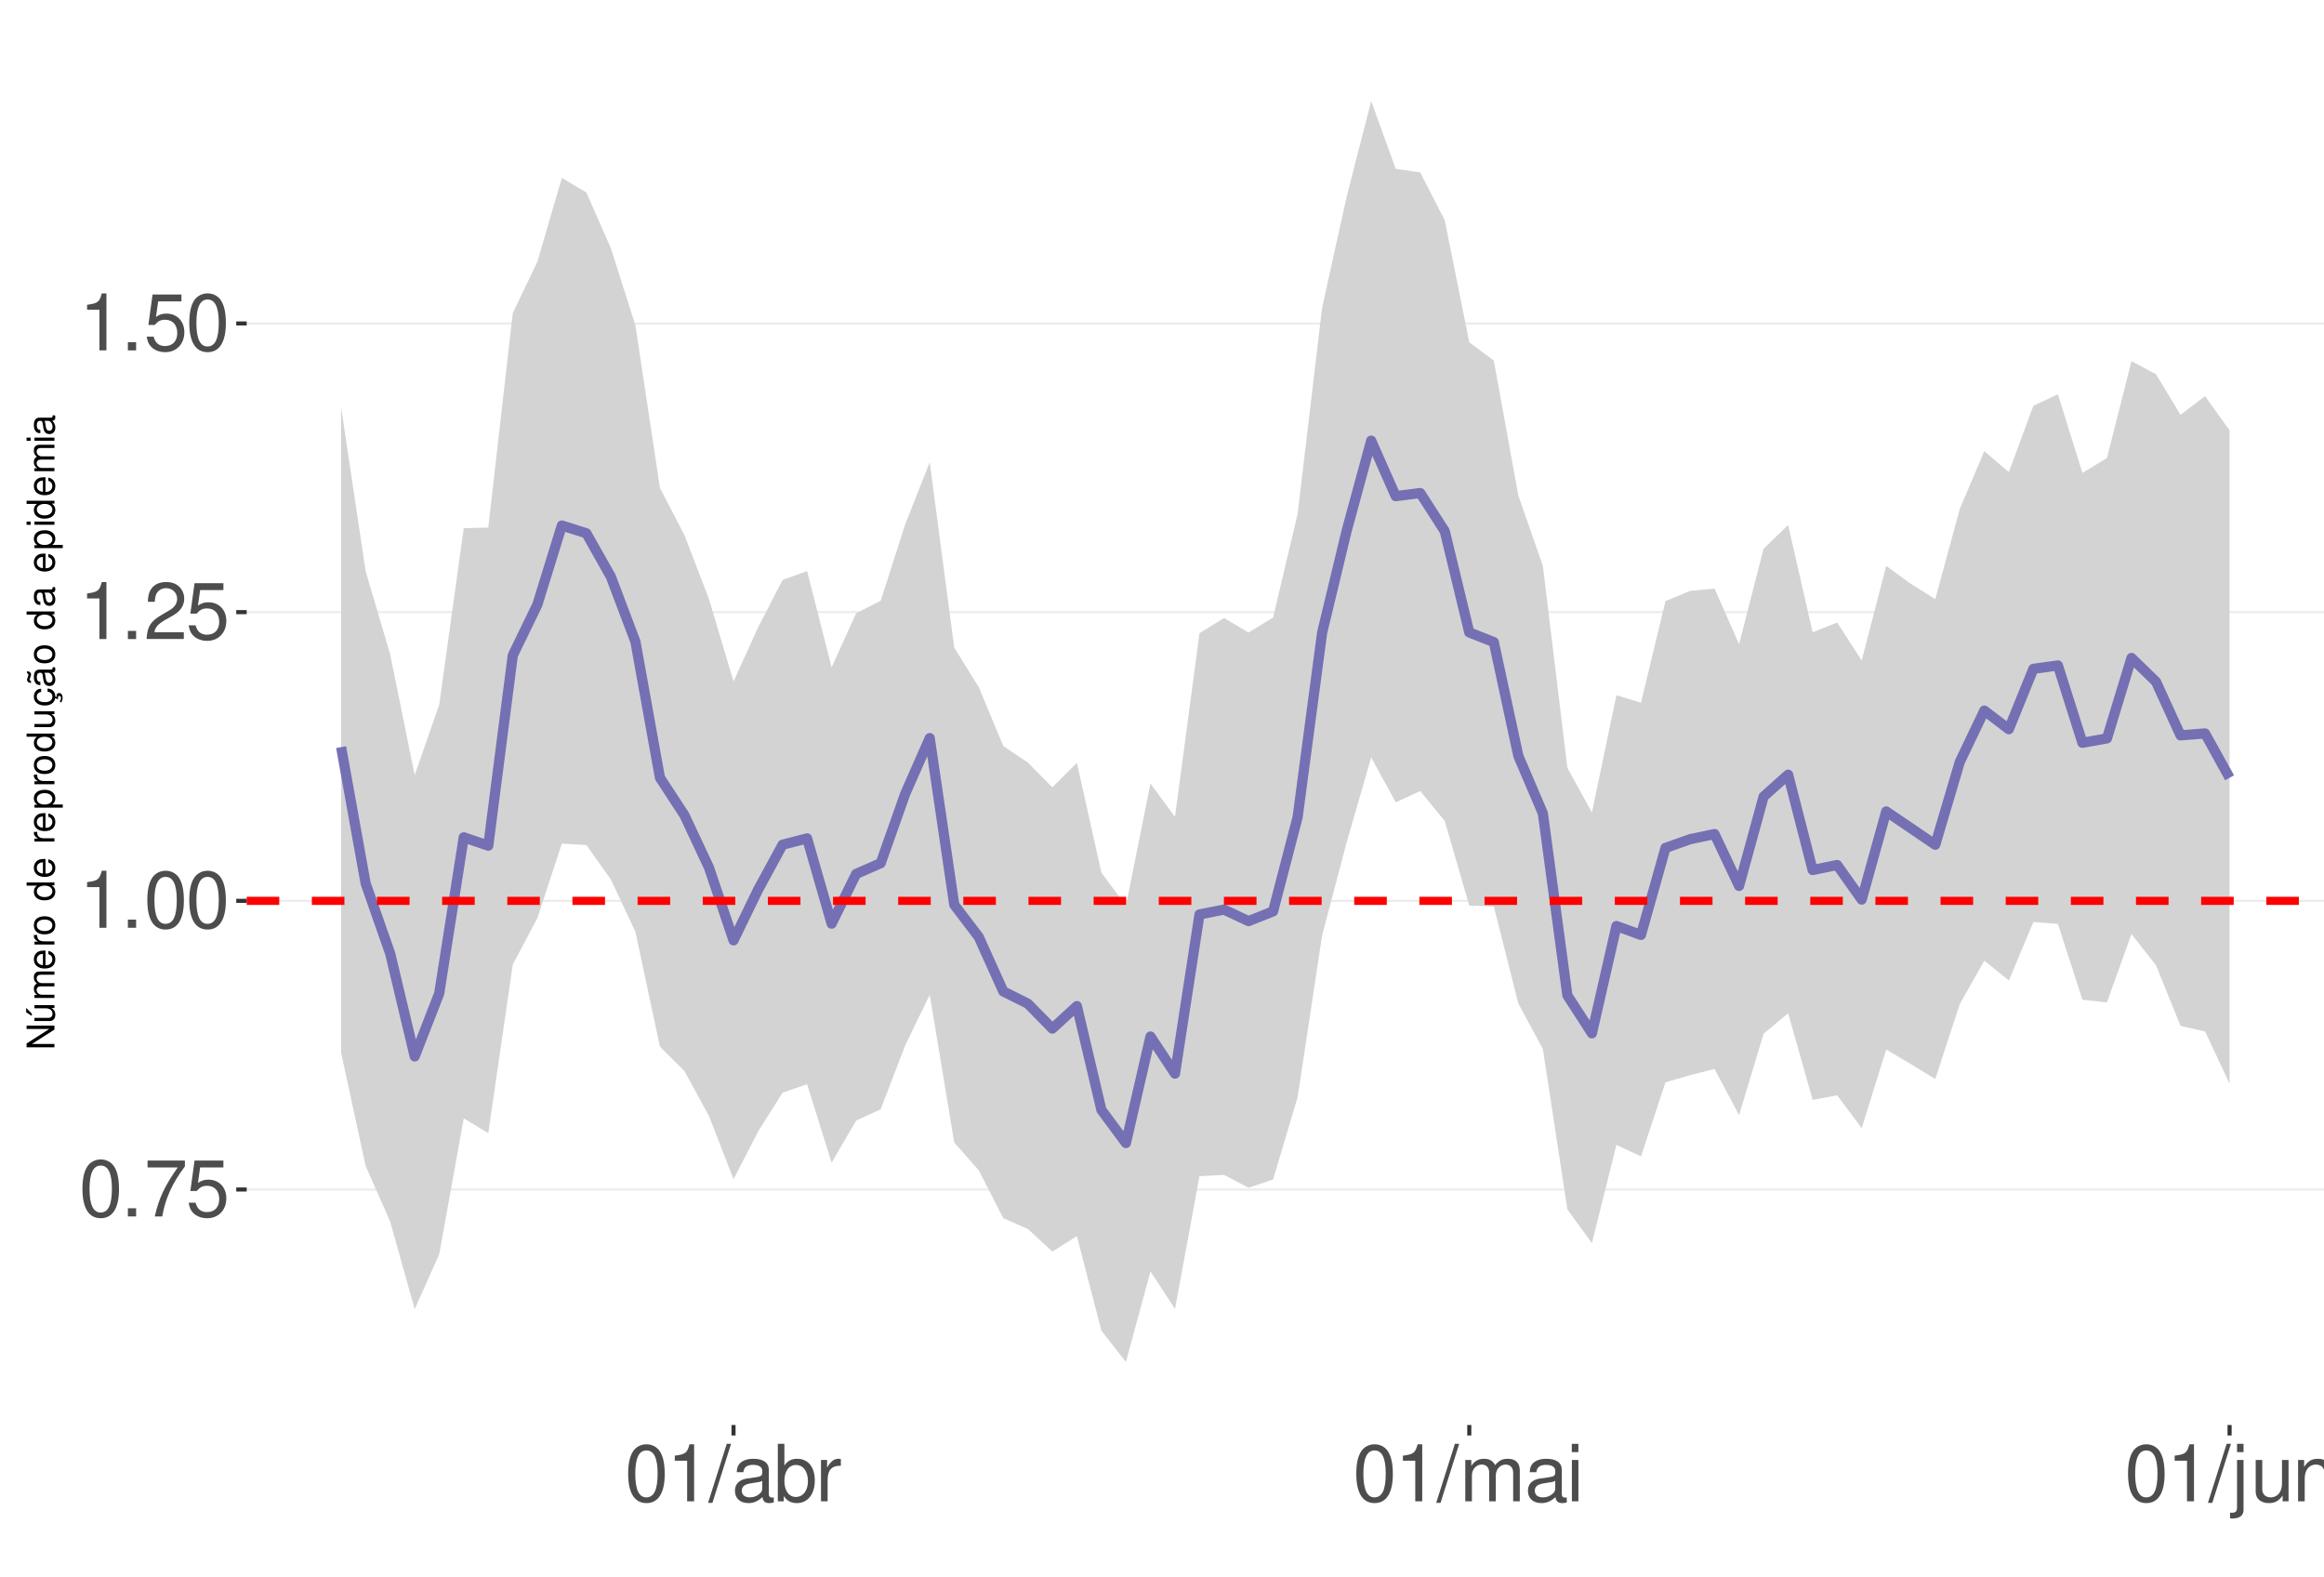
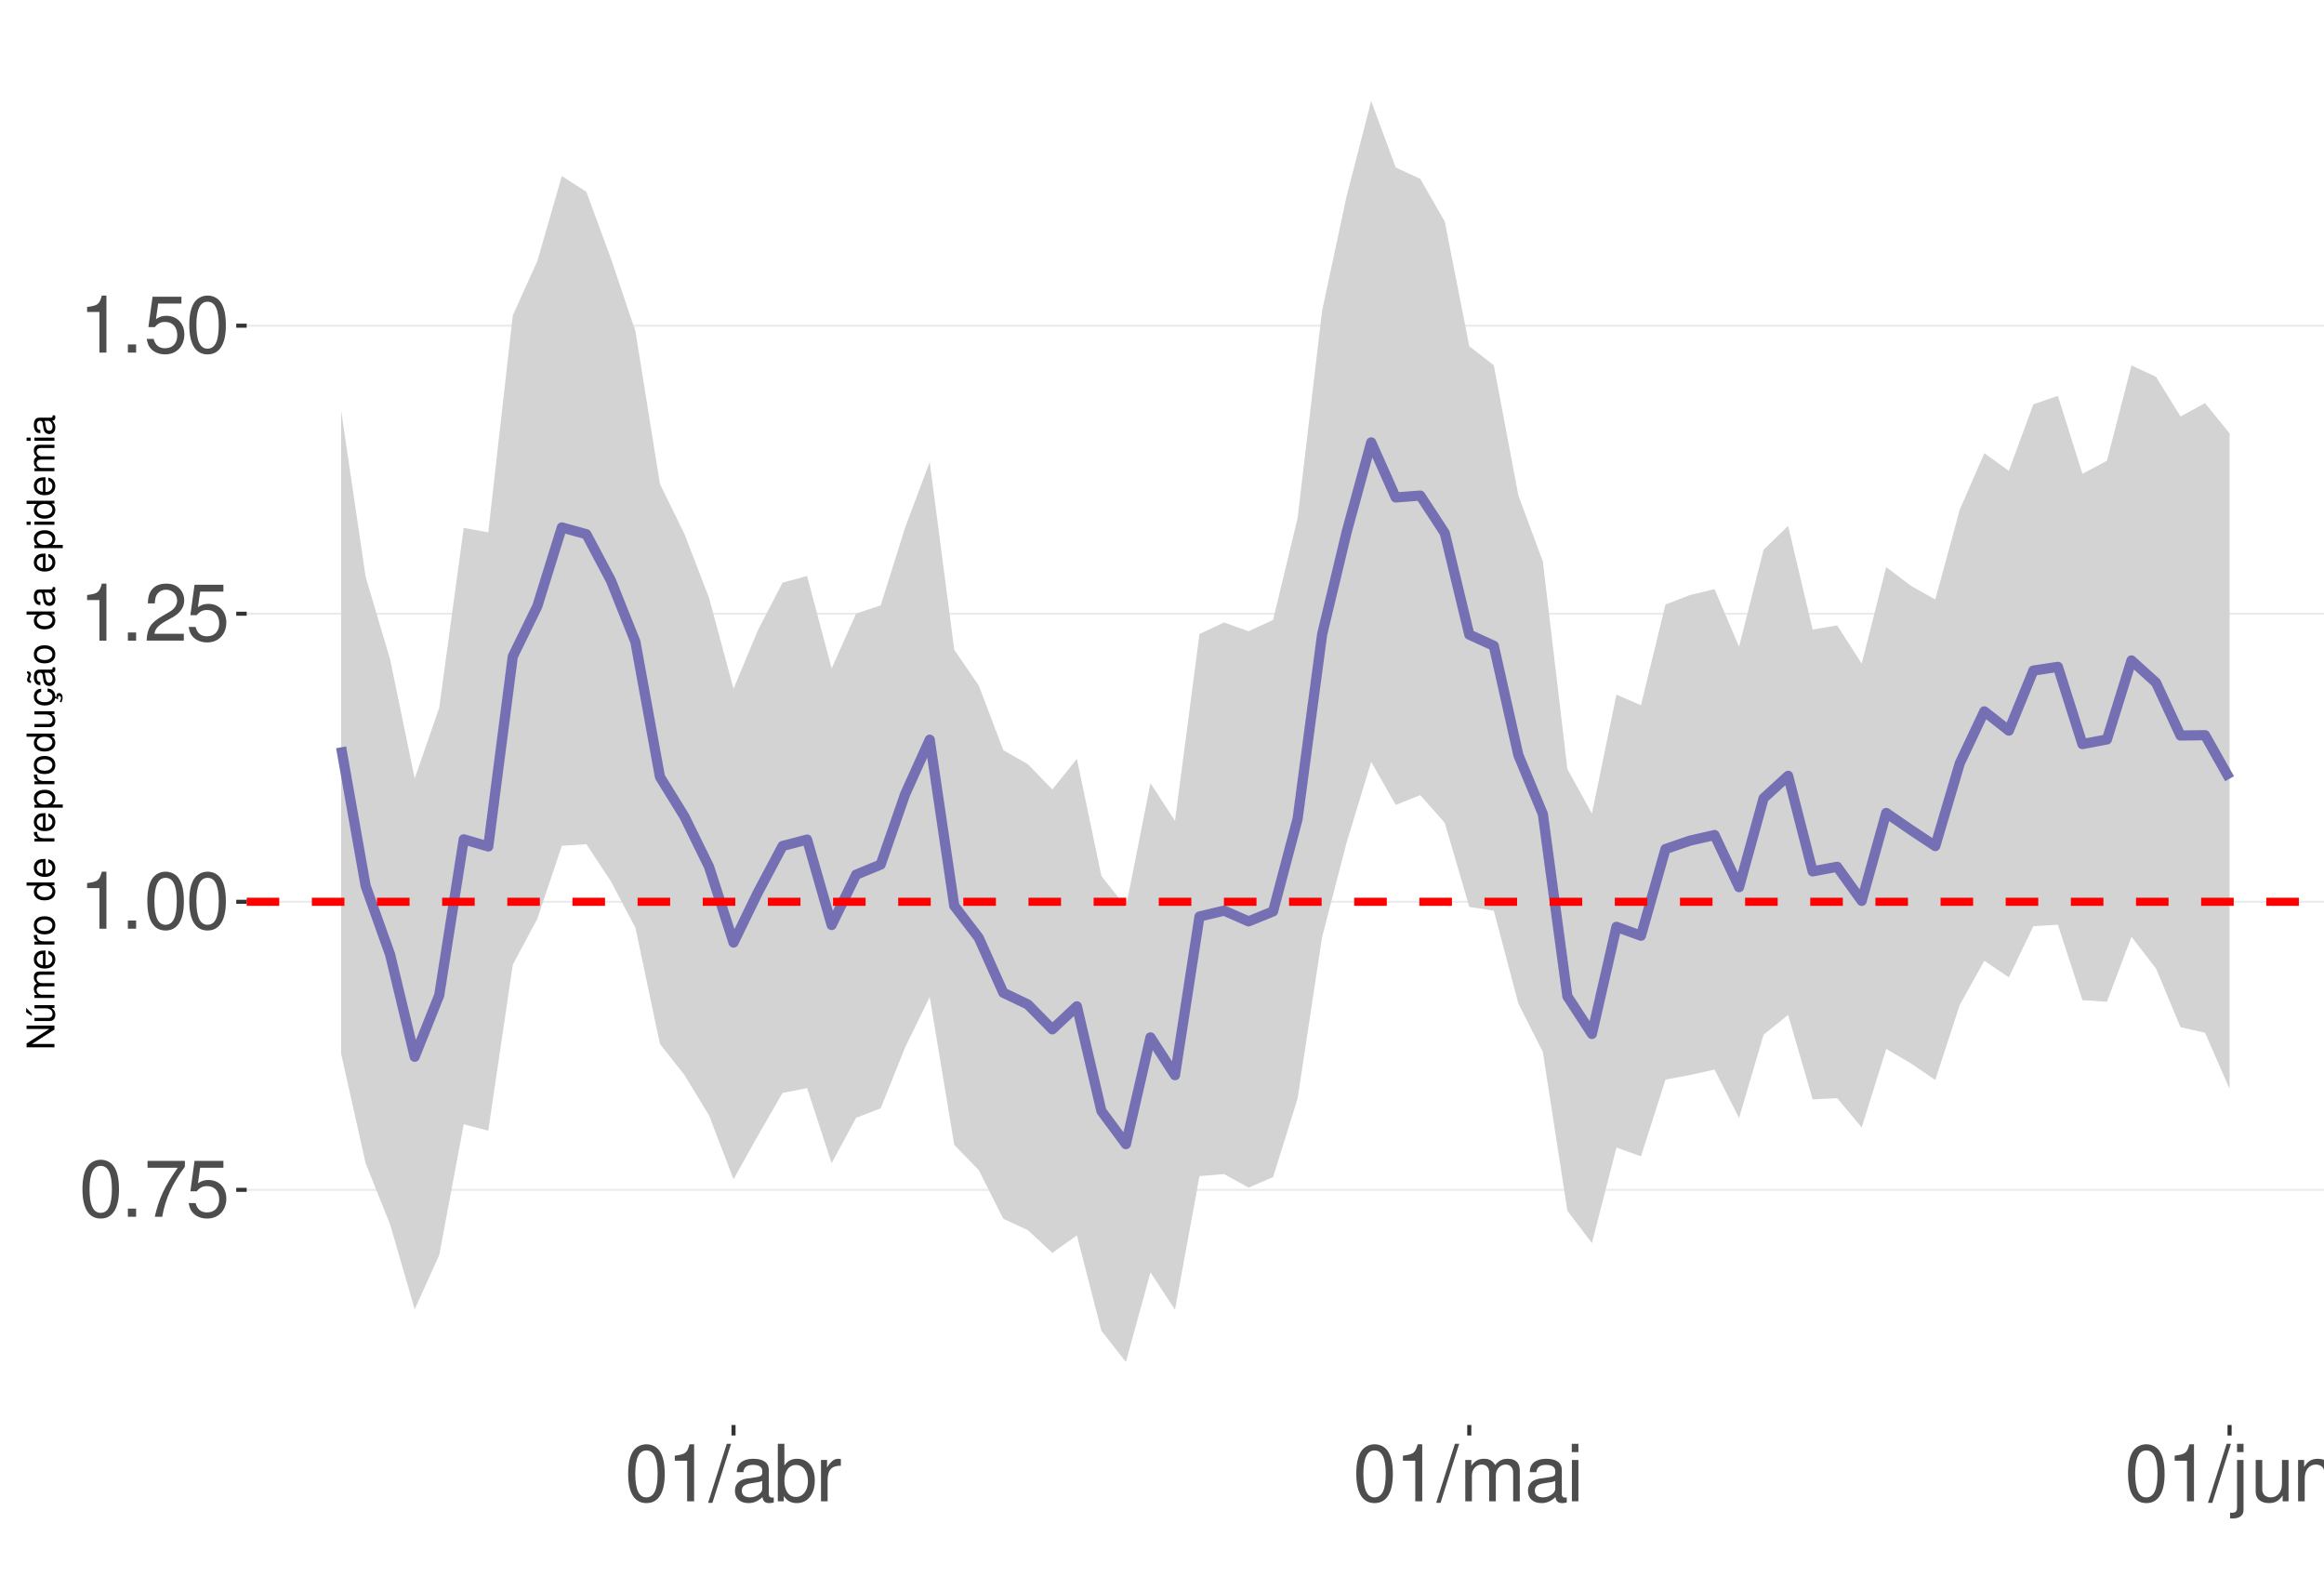
<svg xmlns="http://www.w3.org/2000/svg" xmlns:xlink="http://www.w3.org/1999/xlink" width="609pt" height="413pt" viewBox="0 0 609 413" version="1.1">
  <defs>
    <g>
      <symbol overflow="visible" id="glyph0-0">
        <path style="stroke:none;" d="" />
      </symbol>
      <symbol overflow="visible" id="glyph0-1">
        <path style="stroke:none;" d="M 5.688 -14.938 C 4.312 -14.938 3.078 -14.312 2.312 -13.297 C 1.359 -11.984 0.891 -10 0.891 -7.234 C 0.891 -2.188 2.547 0.469 5.688 0.469 C 8.781 0.469 10.469 -2.188 10.469 -7.109 C 10.469 -10 10.016 -11.938 9.047 -13.297 C 8.281 -14.328 7.062 -14.938 5.688 -14.938 Z M 5.688 -13.328 C 7.641 -13.328 8.609 -11.312 8.609 -7.266 C 8.609 -3.016 7.656 -1.031 5.641 -1.031 C 3.719 -1.031 2.75 -3.094 2.75 -7.203 C 2.75 -11.312 3.719 -13.328 5.688 -13.328 Z M 5.688 -13.328 " />
      </symbol>
      <symbol overflow="visible" id="glyph0-2">
        <path style="stroke:none;" d="M 3.953 -2.141 L 1.797 -2.141 L 1.797 0 L 3.953 0 Z M 3.953 -2.141 " />
      </symbol>
      <symbol overflow="visible" id="glyph0-3">
        <path style="stroke:none;" d="M 10.734 -14.641 L 0.953 -14.641 L 0.953 -12.844 L 8.859 -12.844 C 5.375 -7.875 3.953 -4.812 2.844 0 L 4.797 0 C 5.594 -4.688 7.438 -8.719 10.734 -13.109 Z M 10.734 -14.641 " />
      </symbol>
      <symbol overflow="visible" id="glyph0-4">
        <path style="stroke:none;" d="M 9.828 -14.641 L 2.266 -14.641 L 1.172 -6.672 L 2.844 -6.672 C 3.703 -7.688 4.406 -8.031 5.562 -8.031 C 7.516 -8.031 8.734 -6.688 8.734 -4.531 C 8.734 -2.422 7.516 -1.141 5.531 -1.141 C 3.953 -1.141 2.969 -1.938 2.547 -3.594 L 0.719 -3.594 C 0.969 -2.391 1.172 -1.812 1.609 -1.281 C 2.438 -0.172 3.922 0.469 5.578 0.469 C 8.531 0.469 10.594 -1.672 10.594 -4.766 C 10.594 -7.656 8.672 -9.641 5.859 -9.641 C 4.828 -9.641 4 -9.375 3.156 -8.766 L 3.734 -12.844 L 9.828 -12.844 Z M 9.828 -14.641 " />
      </symbol>
      <symbol overflow="visible" id="glyph0-5">
        <path style="stroke:none;" d="M 5.344 -10.641 L 5.344 0 L 7.172 0 L 7.172 -14.938 L 5.969 -14.938 C 5.328 -12.641 4.922 -12.328 2.109 -11.953 L 2.109 -10.641 Z M 5.344 -10.641 " />
      </symbol>
      <symbol overflow="visible" id="glyph0-6">
        <path style="stroke:none;" d="M 10.453 -1.797 L 2.75 -1.797 C 2.938 -3.031 3.594 -3.828 5.391 -4.922 L 7.453 -6.078 C 9.5 -7.203 10.562 -8.734 10.562 -10.578 C 10.562 -11.812 10.062 -12.969 9.188 -13.781 C 8.328 -14.562 7.25 -14.938 5.859 -14.938 C 4 -14.938 2.625 -14.281 1.812 -13 C 1.297 -12.203 1.078 -11.281 1.031 -9.766 L 2.844 -9.766 C 2.906 -10.781 3.031 -11.375 3.281 -11.875 C 3.766 -12.781 4.703 -13.344 5.797 -13.344 C 7.453 -13.344 8.703 -12.141 8.703 -10.531 C 8.703 -9.344 8.016 -8.297 6.719 -7.562 L 4.812 -6.438 C 1.75 -4.688 0.875 -3.281 0.703 -0.016 L 10.453 -0.016 Z M 10.453 -1.797 " />
      </symbol>
      <symbol overflow="visible" id="glyph0-7">
        <path style="stroke:none;" d="M 4.734 -15.062 L -0.172 0.406 L 0.969 0.406 L 5.859 -15.062 Z M 4.734 -15.062 " />
      </symbol>
      <symbol overflow="visible" id="glyph0-8">
        <path style="stroke:none;" d="M 11.047 -1.016 C 10.859 -0.969 10.781 -0.969 10.672 -0.969 C 10.078 -0.969 9.75 -1.281 9.75 -1.812 L 9.75 -8.188 C 9.75 -10.094 8.344 -11.141 5.688 -11.141 C 4.094 -11.141 2.828 -10.672 2.094 -9.875 C 1.594 -9.312 1.391 -8.703 1.344 -7.625 L 3.078 -7.625 C 3.219 -8.938 4 -9.547 5.625 -9.547 C 7.188 -9.547 8.031 -8.969 8.031 -7.938 L 8.031 -7.484 C 8.016 -6.734 7.641 -6.469 6.234 -6.281 C 3.797 -5.969 3.422 -5.891 2.766 -5.625 C 1.516 -5.078 0.875 -4.125 0.875 -2.734 C 0.875 -0.766 2.234 0.469 4.422 0.469 C 5.781 0.469 6.875 0 8.094 -1.109 C 8.219 0 8.766 0.469 9.875 0.469 C 10.25 0.469 10.469 0.438 11.047 0.297 Z M 8.031 -3.406 C 8.031 -2.828 7.875 -2.484 7.359 -2 C 6.656 -1.359 5.797 -1.031 4.797 -1.031 C 3.453 -1.031 2.672 -1.672 2.672 -2.766 C 2.672 -3.906 3.406 -4.484 5.266 -4.75 C 7.109 -5 7.453 -5.078 8.031 -5.344 Z M 8.031 -3.406 " />
      </symbol>
      <symbol overflow="visible" id="glyph0-9">
        <path style="stroke:none;" d="M 1.109 -15.062 L 1.109 0 L 2.672 0 L 2.672 -1.391 C 3.484 -0.125 4.578 0.469 6.094 0.469 C 8.938 0.469 10.797 -1.859 10.797 -5.453 C 10.797 -8.969 9.047 -11.141 6.172 -11.141 C 4.688 -11.141 3.641 -10.578 2.828 -9.359 L 2.828 -15.062 Z M 5.844 -9.516 C 7.766 -9.516 9 -7.844 9 -5.266 C 9 -2.812 7.719 -1.141 5.844 -1.141 C 4 -1.141 2.828 -2.781 2.828 -5.328 C 2.828 -7.875 4 -9.516 5.844 -9.516 Z M 5.844 -9.516 " />
      </symbol>
      <symbol overflow="visible" id="glyph0-10">
        <path style="stroke:none;" d="M 1.422 -10.828 L 1.422 0 L 3.156 0 L 3.156 -5.625 C 3.188 -8.219 4.25 -9.375 6.625 -9.312 L 6.625 -11.078 C 6.344 -11.109 6.172 -11.141 5.969 -11.141 C 4.859 -11.141 4 -10.469 3.016 -8.859 L 3.016 -10.828 Z M 1.422 -10.828 " />
      </symbol>
      <symbol overflow="visible" id="glyph0-11">
        <path style="stroke:none;" d="M 1.453 -10.828 L 1.453 0 L 3.188 0 L 3.188 -6.797 C 3.188 -8.359 4.312 -9.625 5.719 -9.625 C 7 -9.625 7.719 -8.844 7.719 -7.453 L 7.719 0 L 9.453 0 L 9.453 -6.797 C 9.453 -8.359 10.594 -9.625 12 -9.625 C 13.266 -9.625 14 -8.812 14 -7.453 L 14 0 L 15.734 0 L 15.734 -8.125 C 15.734 -10.062 14.625 -11.141 12.594 -11.141 C 11.156 -11.141 10.281 -10.703 9.281 -9.484 C 8.641 -10.641 7.766 -11.141 6.359 -11.141 C 4.922 -11.141 3.953 -10.594 3.031 -9.297 L 3.031 -10.828 Z M 1.453 -10.828 " />
      </symbol>
      <symbol overflow="visible" id="glyph0-12">
        <path style="stroke:none;" d="M 3.094 -10.828 L 1.391 -10.828 L 1.391 0 L 3.094 0 Z M 3.094 -15.062 L 1.359 -15.062 L 1.359 -12.891 L 3.094 -12.891 Z M 3.094 -15.062 " />
      </symbol>
      <symbol overflow="visible" id="glyph0-13">
        <path style="stroke:none;" d="M 1.453 -10.828 L 1.453 1.562 C 1.453 2.641 1.109 3 0.047 3 C -0.078 3 -0.141 3 -0.375 2.969 L -0.375 4.438 C -0.172 4.484 -0.062 4.5 0.203 4.5 C 2.141 4.5 3.156 3.734 3.156 2.25 L 3.156 -10.828 Z M 3.156 -15.062 L 1.453 -15.062 L 1.453 -12.891 L 3.156 -12.891 Z M 3.156 -15.062 " />
      </symbol>
      <symbol overflow="visible" id="glyph0-14">
        <path style="stroke:none;" d="M 9.953 0 L 9.953 -10.828 L 8.234 -10.828 L 8.234 -4.688 C 8.234 -2.484 7.078 -1.031 5.281 -1.031 C 3.922 -1.031 3.062 -1.859 3.062 -3.156 L 3.062 -10.828 L 1.344 -10.828 L 1.344 -2.484 C 1.344 -0.688 2.688 0.469 4.797 0.469 C 6.375 0.469 7.391 -0.078 8.406 -1.516 L 8.406 0 Z M 9.953 0 " />
      </symbol>
      <symbol overflow="visible" id="glyph0-15">
        <path style="stroke:none;" d="M 1.453 -10.828 L 1.453 0 L 3.188 0 L 3.188 -5.969 C 3.188 -8.188 4.344 -9.625 6.109 -9.625 C 7.484 -9.625 8.344 -8.797 8.344 -7.5 L 8.344 0 L 10.062 0 L 10.062 -8.188 C 10.062 -9.984 8.719 -11.141 6.625 -11.141 C 5.016 -11.141 3.984 -10.516 3.031 -9 L 3.031 -10.828 Z M 1.453 -10.828 " />
      </symbol>
      <symbol overflow="visible" id="glyph1-0">
        <path style="stroke:none;" d="" />
      </symbol>
      <symbol overflow="visible" id="glyph1-1">
        <path style="stroke:none;" d="M -7.297 -6.453 L -7.297 -5.578 L -1.328 -5.578 L -7.297 -1.766 L -7.297 -0.766 L 0 -0.766 L 0 -1.641 L -5.906 -1.641 L 0 -5.406 L 0 -6.453 Z M -7.297 -6.453 " />
      </symbol>
      <symbol overflow="visible" id="glyph1-2">
        <path style="stroke:none;" d="M 0 -4.812 L -5.234 -4.812 L -5.234 -3.984 L -2.266 -3.984 C -1.203 -3.984 -0.5 -3.438 -0.5 -2.562 C -0.5 -1.906 -0.906 -1.484 -1.531 -1.484 L -5.234 -1.484 L -5.234 -0.656 L -1.203 -0.656 C -0.328 -0.656 0.234 -1.297 0.234 -2.312 C 0.234 -3.094 -0.047 -3.578 -0.734 -4.062 L 0 -4.062 Z M -7.406 -2.953 L -5.922 -2 L -5.922 -2.594 L -7.406 -4.094 Z M -7.406 -2.953 " />
      </symbol>
      <symbol overflow="visible" id="glyph1-3">
        <path style="stroke:none;" d="M -5.234 -0.703 L 0 -0.703 L 0 -1.547 L -3.297 -1.547 C -4.047 -1.547 -4.656 -2.094 -4.656 -2.766 C -4.656 -3.391 -4.281 -3.734 -3.609 -3.734 L 0 -3.734 L 0 -4.578 L -3.297 -4.578 C -4.047 -4.578 -4.656 -5.125 -4.656 -5.812 C -4.656 -6.422 -4.266 -6.781 -3.609 -6.781 L 0 -6.781 L 0 -7.625 L -3.938 -7.625 C -4.875 -7.625 -5.391 -7.078 -5.391 -6.094 C -5.391 -5.406 -5.188 -4.984 -4.594 -4.484 C -5.156 -4.188 -5.391 -3.766 -5.391 -3.078 C -5.391 -2.375 -5.125 -1.906 -4.5 -1.469 L -5.234 -1.469 Z M -5.234 -0.703 " />
      </symbol>
      <symbol overflow="visible" id="glyph1-4">
        <path style="stroke:none;" d="M -2.344 -5.125 C -3.141 -5.125 -3.625 -5.062 -4.016 -4.922 C -4.875 -4.578 -5.391 -3.781 -5.391 -2.797 C -5.391 -1.344 -4.281 -0.406 -2.547 -0.406 C -0.812 -0.406 0.234 -1.297 0.234 -2.781 C 0.234 -3.984 -0.453 -4.812 -1.594 -5.016 L -1.594 -4.188 C -0.906 -3.953 -0.547 -3.484 -0.547 -2.812 C -0.547 -2.281 -0.781 -1.828 -1.219 -1.547 C -1.516 -1.344 -1.812 -1.281 -2.344 -1.266 Z M -3.016 -1.297 C -3.984 -1.359 -4.625 -1.953 -4.625 -2.797 C -4.625 -3.641 -3.953 -4.234 -3.016 -4.234 Z M -3.016 -1.297 " />
      </symbol>
      <symbol overflow="visible" id="glyph1-5">
        <path style="stroke:none;" d="M -5.234 -0.688 L 0 -0.688 L 0 -1.531 L -2.719 -1.531 C -3.984 -1.547 -4.547 -2.062 -4.516 -3.203 L -5.359 -3.203 C -5.375 -3.062 -5.391 -2.984 -5.391 -2.891 C -5.391 -2.344 -5.062 -1.938 -4.297 -1.453 L -5.234 -1.453 Z M -5.234 -0.688 " />
      </symbol>
      <symbol overflow="visible" id="glyph1-6">
        <path style="stroke:none;" d="M -5.391 -2.719 C -5.391 -1.234 -4.344 -0.359 -2.578 -0.359 C -0.812 -0.359 0.234 -1.234 0.234 -2.734 C 0.234 -4.203 -0.812 -5.094 -2.547 -5.094 C -4.359 -5.094 -5.391 -4.234 -5.391 -2.719 Z M -4.625 -2.734 C -4.625 -3.672 -3.844 -4.234 -2.547 -4.234 C -1.312 -4.234 -0.547 -3.656 -0.547 -2.734 C -0.547 -1.797 -1.312 -1.234 -2.578 -1.234 C -3.844 -1.234 -4.625 -1.797 -4.625 -2.734 Z M -4.625 -2.734 " />
      </symbol>
      <symbol overflow="visible" id="glyph1-7">
        <path style="stroke:none;" d="" />
      </symbol>
      <symbol overflow="visible" id="glyph1-8">
        <path style="stroke:none;" d="M -7.297 -4.953 L -7.297 -4.125 L -4.578 -4.125 C -5.109 -3.766 -5.391 -3.203 -5.391 -2.516 C -5.391 -1.156 -4.297 -0.266 -2.625 -0.266 C -0.859 -0.266 0.234 -1.125 0.234 -2.547 C 0.234 -3.266 -0.047 -3.766 -0.688 -4.203 L 0 -4.203 L 0 -4.953 Z M -4.609 -2.656 C -4.609 -3.547 -3.812 -4.125 -2.562 -4.125 C -1.344 -4.125 -0.547 -3.547 -0.547 -2.656 C -0.547 -1.734 -1.359 -1.125 -2.578 -1.125 C -3.797 -1.125 -4.609 -1.734 -4.609 -2.656 Z M -4.609 -2.656 " />
      </symbol>
      <symbol overflow="visible" id="glyph1-9">
        <path style="stroke:none;" d="M 2.188 -0.547 L 2.188 -1.375 L -0.547 -1.375 C -0.016 -1.812 0.234 -2.312 0.234 -2.984 C 0.234 -4.344 -0.859 -5.234 -2.531 -5.234 C -4.297 -5.234 -5.391 -4.375 -5.391 -2.984 C -5.391 -2.266 -5.062 -1.703 -4.453 -1.312 L -5.234 -1.312 L -5.234 -0.547 Z M -4.609 -2.844 C -4.609 -3.766 -3.797 -4.359 -2.547 -4.359 C -1.359 -4.359 -0.547 -3.75 -0.547 -2.844 C -0.547 -1.953 -1.344 -1.375 -2.578 -1.375 C -3.812 -1.375 -4.609 -1.953 -4.609 -2.844 Z M -4.609 -2.844 " />
      </symbol>
      <symbol overflow="visible" id="glyph1-10">
        <path style="stroke:none;" d="M 0 -4.812 L -5.234 -4.812 L -5.234 -3.984 L -2.266 -3.984 C -1.203 -3.984 -0.5 -3.438 -0.5 -2.562 C -0.5 -1.906 -0.906 -1.484 -1.531 -1.484 L -5.234 -1.484 L -5.234 -0.656 L -1.203 -0.656 C -0.328 -0.656 0.234 -1.297 0.234 -2.312 C 0.234 -3.094 -0.047 -3.578 -0.734 -4.062 L 0 -4.062 Z M 0 -4.812 " />
      </symbol>
      <symbol overflow="visible" id="glyph1-11">
        <path style="stroke:none;" d="M 0.234 -2.641 C 0.234 -3.875 -0.547 -4.703 -1.797 -4.766 L -1.797 -3.938 C -0.953 -3.797 -0.531 -3.359 -0.531 -2.656 C -0.531 -1.734 -1.281 -1.188 -2.516 -1.188 C -3.844 -1.188 -4.625 -1.719 -4.625 -2.625 C -4.625 -3.328 -4.203 -3.766 -3.484 -3.875 L -3.484 -4.703 C -3.984 -4.672 -4.312 -4.562 -4.609 -4.359 C -5.094 -4 -5.391 -3.375 -5.391 -2.641 C -5.391 -1.219 -4.266 -0.312 -2.531 -0.312 C -1.469 -0.312 -0.625 -0.672 -0.156 -1.312 C 0.047 -1.594 0.125 -1.812 0.203 -2.25 L 0.922 -1.938 L 0.984 -2.062 C 0.938 -2.188 0.906 -2.25 0.906 -2.375 C 0.906 -2.656 1.047 -2.828 1.281 -2.828 C 1.547 -2.828 1.734 -2.594 1.734 -2.297 C 1.734 -2.031 1.672 -1.844 1.438 -1.406 L 1.406 -1.312 L 1.812 -1.094 C 2.078 -1.75 2.141 -1.953 2.141 -2.344 C 2.141 -3.109 1.781 -3.578 1.203 -3.578 C 0.781 -3.578 0.547 -3.297 0.547 -2.797 C 0.547 -2.703 0.547 -2.641 0.562 -2.516 Z M 0.234 -2.641 " />
      </symbol>
      <symbol overflow="visible" id="glyph1-12">
        <path style="stroke:none;" d="M -0.484 -5.344 C -0.469 -5.266 -0.469 -5.219 -0.469 -5.172 C -0.469 -4.875 -0.625 -4.719 -0.875 -4.719 L -3.953 -4.719 C -4.891 -4.719 -5.391 -4.047 -5.391 -2.75 C -5.391 -1.984 -5.172 -1.375 -4.781 -1.016 C -4.516 -0.766 -4.203 -0.672 -3.688 -0.656 L -3.688 -1.484 C -4.328 -1.562 -4.625 -1.938 -4.625 -2.719 C -4.625 -3.484 -4.344 -3.891 -3.844 -3.891 L -3.625 -3.891 C -3.266 -3.875 -3.125 -3.703 -3.047 -3.016 C -2.891 -1.844 -2.844 -1.656 -2.719 -1.344 C -2.453 -0.734 -2 -0.422 -1.312 -0.422 C -0.375 -0.422 0.234 -1.078 0.234 -2.141 C 0.234 -2.797 0 -3.328 -0.547 -3.922 C 0 -3.984 0.234 -4.234 0.234 -4.781 C 0.234 -4.953 0.203 -5.062 0.141 -5.344 Z M -1.656 -3.891 C -1.375 -3.891 -1.203 -3.812 -0.969 -3.562 C -0.656 -3.219 -0.5 -2.812 -0.5 -2.312 C -0.5 -1.672 -0.812 -1.297 -1.344 -1.297 C -1.891 -1.297 -2.172 -1.656 -2.297 -2.547 C -2.422 -3.438 -2.453 -3.609 -2.594 -3.891 Z M -7.172 -3.75 C -6.922 -3.672 -6.812 -3.547 -6.812 -3.375 C -6.812 -3.25 -6.875 -2.984 -6.984 -2.734 C -7.156 -2.312 -7.172 -2.25 -7.172 -2.047 C -7.172 -1.594 -6.797 -1.297 -6.141 -1.188 L -6.141 -1.766 C -6.375 -1.812 -6.5 -1.938 -6.5 -2.094 C -6.5 -2.203 -6.469 -2.344 -6.375 -2.578 C -6.156 -3.156 -6.125 -3.234 -6.125 -3.438 C -6.125 -3.922 -6.484 -4.219 -7.172 -4.312 Z M -7.172 -3.75 " />
      </symbol>
      <symbol overflow="visible" id="glyph1-13">
        <path style="stroke:none;" d="M -0.484 -5.344 C -0.469 -5.266 -0.469 -5.219 -0.469 -5.172 C -0.469 -4.875 -0.625 -4.719 -0.875 -4.719 L -3.953 -4.719 C -4.891 -4.719 -5.391 -4.047 -5.391 -2.75 C -5.391 -1.984 -5.172 -1.375 -4.781 -1.016 C -4.516 -0.766 -4.203 -0.672 -3.688 -0.656 L -3.688 -1.484 C -4.328 -1.562 -4.625 -1.938 -4.625 -2.719 C -4.625 -3.484 -4.344 -3.891 -3.844 -3.891 L -3.625 -3.891 C -3.266 -3.875 -3.125 -3.703 -3.047 -3.016 C -2.891 -1.844 -2.844 -1.656 -2.719 -1.344 C -2.453 -0.734 -2 -0.422 -1.312 -0.422 C -0.375 -0.422 0.234 -1.078 0.234 -2.141 C 0.234 -2.797 0 -3.328 -0.547 -3.922 C 0 -3.984 0.234 -4.234 0.234 -4.781 C 0.234 -4.953 0.203 -5.062 0.141 -5.344 Z M -1.656 -3.891 C -1.375 -3.891 -1.203 -3.812 -0.969 -3.562 C -0.656 -3.219 -0.5 -2.812 -0.5 -2.312 C -0.5 -1.672 -0.812 -1.297 -1.344 -1.297 C -1.891 -1.297 -2.172 -1.656 -2.297 -2.547 C -2.422 -3.438 -2.453 -3.609 -2.594 -3.891 Z M -1.656 -3.891 " />
      </symbol>
      <symbol overflow="visible" id="glyph1-14">
        <path style="stroke:none;" d="M -5.234 -1.5 L -5.234 -0.672 L 0 -0.672 L 0 -1.5 Z M -7.297 -1.5 L -7.297 -0.656 L -6.234 -0.656 L -6.234 -1.5 Z M -7.297 -1.5 " />
      </symbol>
    </g>
    <clipPath id="clip1">
      <path d="M 64.645 9.961 L 609 9.961 L 609 373.328 L 64.645 373.328 Z M 64.645 9.961 " />
    </clipPath>
    <clipPath id="clip2">
      <path d="M 64.645 311 L 609 311 L 609 312 L 64.645 312 Z M 64.645 311 " />
    </clipPath>
    <clipPath id="clip3">
      <path d="M 64.645 235 L 609 235 L 609 237 L 64.645 237 Z M 64.645 235 " />
    </clipPath>
    <clipPath id="clip4">
-       <path d="M 64.645 160 L 609 160 L 609 161 L 64.645 161 Z M 64.645 160 " />
+       <path d="M 64.645 160 L 609 160 L 609 162 L 64.645 162 Z M 64.645 160 " />
    </clipPath>
    <clipPath id="clip5">
-       <path d="M 64.645 84 L 609 84 L 609 86 L 64.645 86 Z M 64.645 84 " />
+       <path d="M 64.645 85 L 609 85 L 609 86 L 64.645 86 Z M 64.645 85 " />
    </clipPath>
    <clipPath id="clip6">
-       <path d="M 64.645 234 L 609 234 L 609 238 L 64.645 238 Z M 64.645 234 " />
+       <path d="M 64.645 235 L 609 235 L 609 238 L 64.645 238 Z M 64.645 235 " />
    </clipPath>
  </defs>
  <g id="surface177">
    <rect x="0" y="0" width="609" height="413" style="fill:rgb(100%,100%,100%);fill-opacity:1;stroke:none;" />
    <rect x="0" y="0" width="609" height="413" style="fill:rgb(100%,100%,100%);fill-opacity:1;stroke:none;" />
    <path style="fill:none;stroke-width:1.067;stroke-linecap:round;stroke-linejoin:round;stroke:rgb(100%,100%,100%);stroke-opacity:1;stroke-miterlimit:10;" d="M 0 413 L 609 413 L 609 0 L 0 0 Z M 0 413 " />
    <g clip-path="url(#clip1)" clip-rule="nonzero">
      <path style=" stroke:none;fill-rule:nonzero;fill:rgb(100%,100%,100%);fill-opacity:1;" d="M 64.645 373.328 L 609 373.328 L 609 9.961 L 64.645 9.961 Z M 64.645 373.328 " />
    </g>
    <g clip-path="url(#clip2)" clip-rule="nonzero">
-       <path style="fill:none;stroke-width:0.533;stroke-linecap:butt;stroke-linejoin:round;stroke:rgb(92.157%,92.157%,92.157%);stroke-opacity:1;stroke-miterlimit:10;" d="M 64.645 311.633 L 609 311.633 " />
+       <path style="fill:none;stroke-width:0.533;stroke-linecap:butt;stroke-linejoin:round;stroke:rgb(92.157%,92.157%,92.157%);stroke-opacity:1;stroke-miterlimit:10;" d="M 64.645 311.719 L 609 311.719 " />
    </g>
    <g clip-path="url(#clip3)" clip-rule="nonzero">
-       <path style="fill:none;stroke-width:0.533;stroke-linecap:butt;stroke-linejoin:round;stroke:rgb(92.157%,92.157%,92.157%);stroke-opacity:1;stroke-miterlimit:10;" d="M 64.645 236.004 L 609 236.004 " />
+       <path style="fill:none;stroke-width:0.533;stroke-linecap:butt;stroke-linejoin:round;stroke:rgb(92.157%,92.157%,92.157%);stroke-opacity:1;stroke-miterlimit:10;" d="M 64.645 236.25 L 609 236.25 " />
    </g>
    <g clip-path="url(#clip4)" clip-rule="nonzero">
-       <path style="fill:none;stroke-width:0.533;stroke-linecap:butt;stroke-linejoin:round;stroke:rgb(92.157%,92.157%,92.157%);stroke-opacity:1;stroke-miterlimit:10;" d="M 64.645 160.371 L 609 160.371 " />
+       <path style="fill:none;stroke-width:0.533;stroke-linecap:butt;stroke-linejoin:round;stroke:rgb(92.157%,92.157%,92.157%);stroke-opacity:1;stroke-miterlimit:10;" d="M 64.645 160.785 L 609 160.785 " />
    </g>
    <g clip-path="url(#clip5)" clip-rule="nonzero">
-       <path style="fill:none;stroke-width:0.533;stroke-linecap:butt;stroke-linejoin:round;stroke:rgb(92.157%,92.157%,92.157%);stroke-opacity:1;stroke-miterlimit:10;" d="M 64.645 84.742 L 609 84.742 " />
-     </g>
-     <path style=" stroke:none;fill-rule:nonzero;fill:rgb(82.745%,82.745%,82.745%);fill-opacity:1;" d="M 89.387 106.699 L 95.816 149.676 L 102.242 171.402 L 108.668 203.078 L 115.098 184.625 L 121.523 138.371 L 127.949 138.207 L 134.375 82.012 L 140.805 68.59 L 147.23 46.605 L 153.656 50.43 L 160.082 65.031 L 166.512 85.273 L 172.938 127.828 L 179.363 140.207 L 185.793 156.961 L 192.219 178.516 L 198.645 164.398 L 205.07 151.922 L 211.5 149.621 L 217.926 174.832 L 224.352 160.652 L 230.781 157.391 L 237.207 137.363 L 243.633 121.113 L 250.059 169.684 L 256.488 180.023 L 262.914 195.457 L 269.34 199.766 L 275.766 206.27 L 282.195 199.855 L 288.621 228.609 L 295.047 237.293 L 301.477 205.273 L 307.902 213.996 L 314.328 165.879 L 320.754 161.914 L 327.184 165.707 L 333.609 161.773 L 340.035 134.645 L 346.461 80.605 L 352.891 51.508 L 359.316 26.48 L 365.742 44.223 L 372.172 45.18 L 378.598 57.727 L 385.023 89.688 L 391.449 94.449 L 397.879 129.852 L 404.305 148.23 L 410.73 201.156 L 417.16 212.867 L 423.586 182.125 L 430.012 184.098 L 436.438 157.473 L 442.867 154.809 L 449.293 154.195 L 455.719 168.762 L 462.145 143.75 L 468.574 137.547 L 475 165.648 L 481.426 163.09 L 487.855 173.023 L 494.281 148.262 L 500.707 152.945 L 507.133 156.957 L 513.562 133.309 L 519.988 118.18 L 526.414 123.691 L 532.84 106.305 L 539.27 103.297 L 545.695 123.895 L 552.121 120.004 L 558.551 94.621 L 564.977 98.031 L 571.402 108.684 L 577.828 103.785 L 584.258 112.734 L 584.258 283.91 L 577.828 270.219 L 571.402 268.766 L 564.977 252.891 L 558.551 244.699 L 552.121 262.602 L 545.695 261.91 L 539.27 242.043 L 532.84 241.562 L 526.414 256.859 L 519.988 251.672 L 513.562 263.027 L 507.133 282.688 L 500.707 278.77 L 494.281 274.945 L 487.855 295.547 L 481.426 286.945 L 475 288.156 L 468.574 265.445 L 462.145 270.832 L 455.719 292.148 L 449.293 280.039 L 442.867 281.68 L 436.438 283.543 L 430.012 302.957 L 423.586 299.941 L 417.16 325.676 L 410.73 316.844 L 404.305 274.824 L 397.879 262.895 L 391.449 237.449 L 385.023 237.262 L 378.598 215.098 L 372.172 207.242 L 365.742 210.176 L 359.316 198.426 L 352.891 220.668 L 346.461 245.043 L 340.035 287.457 L 333.609 309 L 327.184 311.172 L 320.754 307.797 L 314.328 308.141 L 307.902 342.934 L 301.477 333.074 L 295.047 356.812 L 288.621 348.617 L 282.195 323.84 L 275.766 327.906 L 269.34 321.965 L 262.914 319.148 L 256.488 306.602 L 250.059 299.316 L 243.633 260.637 L 237.207 273.859 L 230.781 290.613 L 224.352 293.562 L 217.926 304.602 L 211.5 284.039 L 205.07 286.266 L 198.645 296.457 L 192.219 308.934 L 185.793 292.383 L 179.363 280.609 L 172.938 274.211 L 166.512 244.141 L 160.082 230.41 L 153.656 221.398 L 147.23 220.996 L 140.805 240.566 L 134.375 252.691 L 127.949 296.863 L 121.523 292.992 L 115.098 328.598 L 108.668 342.969 L 102.242 320.035 L 95.816 305.457 L 89.387 275.801 Z M 89.387 106.699 " />
-     <path style="fill:none;stroke-width:2.667;stroke-linecap:butt;stroke-linejoin:round;stroke:rgb(45.882%,43.922%,70.196%);stroke-opacity:1;stroke-miterlimit:10;" d="M 89.387 195.738 L 95.816 231.441 L 102.242 249.793 L 108.668 276.762 L 115.098 260.266 L 121.523 219.359 L 127.949 221.551 L 134.375 171.691 L 140.805 158.438 L 147.23 137.676 L 153.656 139.711 L 160.082 151.102 L 166.512 168.113 L 172.938 203.75 L 179.363 213.582 L 185.793 227.301 L 192.219 246.359 L 198.645 233.113 L 205.07 221.297 L 211.5 219.645 L 217.926 241.988 L 224.352 228.957 L 230.781 226.141 L 237.207 207.965 L 243.633 193.363 L 250.059 237.027 L 256.488 245.488 L 262.914 259.734 L 269.34 262.941 L 275.766 269.48 L 282.195 263.574 L 288.621 290.777 L 295.047 299.457 L 301.477 271.547 L 307.902 281.27 L 314.328 239.562 L 320.754 238.301 L 327.184 241.316 L 333.609 238.758 L 340.035 214.094 L 346.461 165.754 L 352.891 139.047 L 359.316 115.449 L 365.742 129.98 L 372.172 129.172 L 378.598 139.152 L 385.023 165.684 L 391.449 168.211 L 397.879 198.039 L 404.305 213.098 L 410.73 260.77 L 417.16 270.711 L 423.586 242.598 L 430.012 244.934 L 436.438 222.148 L 442.867 219.863 L 449.293 218.508 L 455.719 232.105 L 462.145 208.699 L 468.574 202.949 L 475 227.934 L 481.426 226.617 L 487.855 235.684 L 494.281 212.586 L 507.133 221.305 L 513.562 199.609 L 519.988 186.164 L 526.414 191.047 L 532.84 175.223 L 539.27 174.336 L 545.695 194.598 L 552.121 193.453 L 558.551 172.371 L 564.977 178.59 L 571.402 192.648 L 577.828 192.148 L 584.258 203.766 " />
+       <path style="fill:none;stroke-width:0.533;stroke-linecap:butt;stroke-linejoin:round;stroke:rgb(92.157%,92.157%,92.157%);stroke-opacity:1;stroke-miterlimit:10;" d="M 64.645 85.32 L 609 85.32 " />
+     </g>
+     <path style=" stroke:none;fill-rule:nonzero;fill:rgb(82.745%,82.745%,82.745%);fill-opacity:1;" d="M 89.387 107.508 L 95.816 151.125 L 102.242 172.805 L 108.668 203.961 L 115.098 185.414 L 121.523 138.305 L 127.949 139.473 L 134.375 82.633 L 140.805 68.391 L 147.23 46.125 L 153.656 50.254 L 160.082 67.711 L 166.512 86.777 L 172.938 126.797 L 179.363 139.906 L 185.793 156.598 L 192.219 180.438 L 198.645 165.031 L 205.07 152.641 L 211.5 150.895 L 217.926 175.121 L 224.352 160.727 L 230.781 158.59 L 237.207 138.141 L 243.633 121.016 L 250.059 170.211 L 256.488 179.594 L 262.914 196.539 L 269.34 200.195 L 275.766 206.824 L 282.195 198.805 L 288.621 229.48 L 295.047 237.648 L 301.477 205.18 L 307.902 215.051 L 314.328 166.094 L 320.754 163.074 L 327.184 165.375 L 333.609 162.41 L 340.035 135.711 L 346.461 81.375 L 352.891 51.324 L 359.316 26.48 L 365.742 43.863 L 372.172 46.863 L 378.598 58.031 L 385.023 90.703 L 391.449 95.695 L 397.879 129.762 L 404.305 147.117 L 410.73 201.477 L 417.16 213.129 L 423.586 181.984 L 430.012 184.758 L 436.438 158.371 L 442.867 155.887 L 449.293 154.336 L 455.719 169.434 L 462.145 144.016 L 468.574 137.781 L 475 164.934 L 481.426 163.84 L 487.855 173.855 L 494.281 148.551 L 500.707 153.441 L 507.133 157.062 L 513.562 133.492 L 519.988 118.719 L 526.414 123.348 L 532.84 105.91 L 539.27 103.711 L 545.695 124.121 L 552.121 120.699 L 558.551 95.738 L 564.977 98.715 L 571.402 109.105 L 577.828 105.617 L 584.258 113.527 L 584.258 285.281 L 577.828 270.562 L 571.402 269.105 L 564.977 253.742 L 558.551 245.422 L 552.121 262.441 L 545.695 262.02 L 539.27 242.266 L 532.84 242.637 L 526.414 256.051 L 519.988 251.711 L 513.562 263.25 L 507.133 282.938 L 500.707 278.562 L 494.281 274.793 L 487.855 295.387 L 481.426 287.695 L 475 288.02 L 468.574 265.895 L 462.145 271.074 L 455.719 292.902 L 449.293 280.211 L 442.867 281.633 L 436.438 282.855 L 430.012 302.945 L 423.586 300.641 L 417.16 325.672 L 410.73 317.23 L 404.305 275.617 L 397.879 262.906 L 391.449 238.586 L 385.023 237.586 L 378.598 215.574 L 372.172 208.316 L 365.742 210.867 L 359.316 199.59 L 352.891 220.688 L 346.461 245.441 L 340.035 287.789 L 333.609 308.375 L 327.184 311.129 L 320.754 307.582 L 314.328 308.125 L 307.902 343.133 L 301.477 333.324 L 295.047 356.812 L 288.621 348.637 L 282.195 323.637 L 275.766 328.227 L 269.34 322.273 L 262.914 319.312 L 256.488 306.566 L 250.059 299.934 L 243.633 261.191 L 237.207 274.359 L 230.781 290.367 L 224.352 292.844 L 217.926 304.738 L 211.5 285.07 L 205.07 286.316 L 198.645 297.461 L 192.219 308.949 L 185.793 292.199 L 179.363 281.645 L 172.938 273.492 L 166.512 243.055 L 160.082 230.887 L 153.656 221.16 L 147.23 221.59 L 140.805 240.707 L 134.375 252.738 L 127.949 296.223 L 121.523 294.539 L 115.098 328.805 L 108.668 343.031 L 102.242 320.828 L 95.816 304.766 L 89.387 276.023 Z M 89.387 107.508 " />
+     <path style="fill:none;stroke-width:2.667;stroke-linecap:butt;stroke-linejoin:round;stroke:rgb(45.882%,43.922%,70.196%);stroke-opacity:1;stroke-miterlimit:10;" d="M 89.387 195.789 L 95.816 232.102 L 102.242 250.137 L 108.668 276.844 L 115.098 260.734 L 121.523 219.891 L 127.949 221.762 L 134.375 171.992 L 140.805 158.816 L 147.23 138.18 L 153.656 139.957 L 160.082 152.078 L 166.512 168.18 L 172.938 203.52 L 179.363 213.926 L 185.793 227.059 L 192.219 246.93 L 198.645 233.727 L 205.07 221.637 L 211.5 219.949 L 217.926 242.336 L 224.352 229.145 L 230.781 226.5 L 237.207 208.008 L 243.633 193.789 L 250.059 237.297 L 256.488 245.695 L 262.914 260.078 L 269.34 263.145 L 275.766 269.664 L 282.195 263.629 L 288.621 291.059 L 295.047 299.738 L 301.477 271.777 L 307.902 281.684 L 314.328 240.109 L 320.754 238.574 L 327.184 241.383 L 333.609 238.77 L 340.035 214.523 L 346.461 166.207 L 352.891 139.375 L 359.316 115.902 L 365.742 130.324 L 372.172 129.832 L 378.598 139.633 L 385.023 166.254 L 391.449 169.188 L 397.879 197.801 L 404.305 213.293 L 410.73 261.023 L 417.16 270.867 L 423.586 242.809 L 430.012 245.141 L 436.438 222.441 L 442.867 220.23 L 449.293 218.766 L 455.719 232.418 L 462.145 209.129 L 468.574 203.246 L 475 228.285 L 481.426 227.086 L 487.855 236.012 L 494.281 212.973 L 500.707 217.395 L 507.133 221.652 L 513.562 199.961 L 519.988 186.363 L 526.414 191.41 L 532.84 175.676 L 539.27 174.707 L 545.695 194.938 L 552.121 193.719 L 558.551 173.027 L 564.977 178.832 L 571.402 192.699 L 577.828 192.605 L 584.258 204.016 " />
    <g clip-path="url(#clip6)" clip-rule="nonzero">
-       <path style="fill:none;stroke-width:2.134;stroke-linecap:butt;stroke-linejoin:round;stroke:rgb(100%,0%,0%);stroke-opacity:1;stroke-dasharray:8.536,8.536;stroke-miterlimit:10;" d="M 64.645 236.004 L 609 236.004 " />
-     </g>
-     <g style="fill:rgb(30.196%,30.196%,30.196%);fill-opacity:1;">
-       <use xlink:href="#glyph0-1" x="20.715" y="318.687" />
-       <use xlink:href="#glyph0-2" x="31.715" y="318.687" />
-       <use xlink:href="#glyph0-3" x="37.715" y="318.687" />
-       <use xlink:href="#glyph0-4" x="48.715" y="318.687" />
-     </g>
-     <g style="fill:rgb(30.196%,30.196%,30.196%);fill-opacity:1;">
-       <use xlink:href="#glyph0-5" x="20.715" y="243.058" />
-       <use xlink:href="#glyph0-2" x="31.715" y="243.058" />
-       <use xlink:href="#glyph0-1" x="37.715" y="243.058" />
-       <use xlink:href="#glyph0-1" x="48.715" y="243.058" />
-     </g>
-     <g style="fill:rgb(30.196%,30.196%,30.196%);fill-opacity:1;">
-       <use xlink:href="#glyph0-5" x="20.715" y="167.425" />
-       <use xlink:href="#glyph0-2" x="31.715" y="167.425" />
-       <use xlink:href="#glyph0-6" x="37.715" y="167.425" />
-       <use xlink:href="#glyph0-4" x="48.715" y="167.425" />
-     </g>
-     <g style="fill:rgb(30.196%,30.196%,30.196%);fill-opacity:1;">
-       <use xlink:href="#glyph0-5" x="20.715" y="91.796" />
-       <use xlink:href="#glyph0-2" x="31.715" y="91.796" />
-       <use xlink:href="#glyph0-4" x="37.715" y="91.796" />
-       <use xlink:href="#glyph0-1" x="48.715" y="91.796" />
-     </g>
-     <path style="fill:none;stroke-width:1.067;stroke-linecap:butt;stroke-linejoin:round;stroke:rgb(20%,20%,20%);stroke-opacity:1;stroke-miterlimit:10;" d="M 61.906 311.633 L 64.645 311.633 " />
-     <path style="fill:none;stroke-width:1.067;stroke-linecap:butt;stroke-linejoin:round;stroke:rgb(20%,20%,20%);stroke-opacity:1;stroke-miterlimit:10;" d="M 61.906 236.004 L 64.645 236.004 " />
-     <path style="fill:none;stroke-width:1.067;stroke-linecap:butt;stroke-linejoin:round;stroke:rgb(20%,20%,20%);stroke-opacity:1;stroke-miterlimit:10;" d="M 61.906 160.371 L 64.645 160.371 " />
-     <path style="fill:none;stroke-width:1.067;stroke-linecap:butt;stroke-linejoin:round;stroke:rgb(20%,20%,20%);stroke-opacity:1;stroke-miterlimit:10;" d="M 61.906 84.742 L 64.645 84.742 " />
+       <path style="fill:none;stroke-width:2.134;stroke-linecap:butt;stroke-linejoin:round;stroke:rgb(100%,0%,0%);stroke-opacity:1;stroke-dasharray:8.536,8.536;stroke-miterlimit:10;" d="M 64.645 236.25 L 609 236.25 " />
+     </g>
+     <g style="fill:rgb(30.196%,30.196%,30.196%);fill-opacity:1;">
+       <use xlink:href="#glyph0-1" x="20.715" y="318.772" />
+       <use xlink:href="#glyph0-2" x="31.715" y="318.772" />
+       <use xlink:href="#glyph0-3" x="37.715" y="318.772" />
+       <use xlink:href="#glyph0-4" x="48.715" y="318.772" />
+     </g>
+     <g style="fill:rgb(30.196%,30.196%,30.196%);fill-opacity:1;">
+       <use xlink:href="#glyph0-5" x="20.715" y="243.304" />
+       <use xlink:href="#glyph0-2" x="31.715" y="243.304" />
+       <use xlink:href="#glyph0-1" x="37.715" y="243.304" />
+       <use xlink:href="#glyph0-1" x="48.715" y="243.304" />
+     </g>
+     <g style="fill:rgb(30.196%,30.196%,30.196%);fill-opacity:1;">
+       <use xlink:href="#glyph0-5" x="20.715" y="167.839" />
+       <use xlink:href="#glyph0-2" x="31.715" y="167.839" />
+       <use xlink:href="#glyph0-6" x="37.715" y="167.839" />
+       <use xlink:href="#glyph0-4" x="48.715" y="167.839" />
+     </g>
+     <g style="fill:rgb(30.196%,30.196%,30.196%);fill-opacity:1;">
+       <use xlink:href="#glyph0-5" x="20.715" y="92.374" />
+       <use xlink:href="#glyph0-2" x="31.715" y="92.374" />
+       <use xlink:href="#glyph0-4" x="37.715" y="92.374" />
+       <use xlink:href="#glyph0-1" x="48.715" y="92.374" />
+     </g>
+     <path style="fill:none;stroke-width:1.067;stroke-linecap:butt;stroke-linejoin:round;stroke:rgb(20%,20%,20%);stroke-opacity:1;stroke-miterlimit:10;" d="M 61.906 311.719 L 64.645 311.719 " />
+     <path style="fill:none;stroke-width:1.067;stroke-linecap:butt;stroke-linejoin:round;stroke:rgb(20%,20%,20%);stroke-opacity:1;stroke-miterlimit:10;" d="M 61.906 236.25 L 64.645 236.25 " />
+     <path style="fill:none;stroke-width:1.067;stroke-linecap:butt;stroke-linejoin:round;stroke:rgb(20%,20%,20%);stroke-opacity:1;stroke-miterlimit:10;" d="M 61.906 160.785 L 64.645 160.785 " />
+     <path style="fill:none;stroke-width:1.067;stroke-linecap:butt;stroke-linejoin:round;stroke:rgb(20%,20%,20%);stroke-opacity:1;stroke-miterlimit:10;" d="M 61.906 85.32 L 64.645 85.32 " />
    <path style="fill:none;stroke-width:1.067;stroke-linecap:butt;stroke-linejoin:round;stroke:rgb(20%,20%,20%);stroke-opacity:1;stroke-miterlimit:10;" d="M 192.219 376.07 L 192.219 373.328 " />
    <path style="fill:none;stroke-width:1.067;stroke-linecap:butt;stroke-linejoin:round;stroke:rgb(20%,20%,20%);stroke-opacity:1;stroke-miterlimit:10;" d="M 385.023 376.07 L 385.023 373.328 " />
    <path style="fill:none;stroke-width:1.067;stroke-linecap:butt;stroke-linejoin:round;stroke:rgb(20%,20%,20%);stroke-opacity:1;stroke-miterlimit:10;" d="M 584.258 376.07 L 584.258 373.328 " />
    <g style="fill:rgb(30.196%,30.196%,30.196%);fill-opacity:1;">
      <use xlink:href="#glyph0-1" x="163.719" y="393.315" />
      <use xlink:href="#glyph0-5" x="174.719" y="393.315" />
      <use xlink:href="#glyph0-7" x="185.719" y="393.315" />
      <use xlink:href="#glyph0-8" x="191.719" y="393.315" />
      <use xlink:href="#glyph0-9" x="202.719" y="393.315" />
      <use xlink:href="#glyph0-10" x="213.719" y="393.315" />
    </g>
    <g style="fill:rgb(30.196%,30.196%,30.196%);fill-opacity:1;">
      <use xlink:href="#glyph0-1" x="354.523" y="393.315" />
      <use xlink:href="#glyph0-5" x="365.523" y="393.315" />
      <use xlink:href="#glyph0-7" x="376.523" y="393.315" />
      <use xlink:href="#glyph0-11" x="382.523" y="393.315" />
      <use xlink:href="#glyph0-8" x="399.523" y="393.315" />
      <use xlink:href="#glyph0-12" x="410.523" y="393.315" />
    </g>
    <g style="fill:rgb(30.196%,30.196%,30.196%);fill-opacity:1;">
      <use xlink:href="#glyph0-1" x="556.758" y="393.315" />
      <use xlink:href="#glyph0-5" x="567.758" y="393.315" />
      <use xlink:href="#glyph0-7" x="578.758" y="393.315" />
      <use xlink:href="#glyph0-13" x="584.758" y="393.315" />
      <use xlink:href="#glyph0-14" x="589.758" y="393.315" />
      <use xlink:href="#glyph0-15" x="600.758" y="393.315" />
    </g>
    <g style="fill:rgb(0%,0%,0%);fill-opacity:1;">
      <use xlink:href="#glyph1-1" x="14.263" y="275.145" />
      <use xlink:href="#glyph1-2" x="14.263" y="268.145" />
      <use xlink:href="#glyph1-3" x="14.263" y="262.145" />
      <use xlink:href="#glyph1-4" x="14.263" y="254.145" />
      <use xlink:href="#glyph1-5" x="14.263" y="248.145" />
      <use xlink:href="#glyph1-6" x="14.263" y="245.145" />
      <use xlink:href="#glyph1-7" x="14.263" y="239.145" />
      <use xlink:href="#glyph1-8" x="14.263" y="236.145" />
      <use xlink:href="#glyph1-4" x="14.263" y="230.145" />
      <use xlink:href="#glyph1-7" x="14.263" y="224.145" />
      <use xlink:href="#glyph1-5" x="14.263" y="221.145" />
      <use xlink:href="#glyph1-4" x="14.263" y="218.145" />
      <use xlink:href="#glyph1-9" x="14.263" y="212.145" />
      <use xlink:href="#glyph1-5" x="14.263" y="206.145" />
      <use xlink:href="#glyph1-6" x="14.263" y="203.145" />
      <use xlink:href="#glyph1-8" x="14.263" y="197.145" />
      <use xlink:href="#glyph1-10" x="14.263" y="191.145" />
      <use xlink:href="#glyph1-11" x="14.263" y="185.145" />
      <use xlink:href="#glyph1-12" x="14.263" y="180.145" />
      <use xlink:href="#glyph1-6" x="14.263" y="174.145" />
      <use xlink:href="#glyph1-7" x="14.263" y="168.145" />
      <use xlink:href="#glyph1-8" x="14.263" y="165.145" />
      <use xlink:href="#glyph1-13" x="14.263" y="159.145" />
      <use xlink:href="#glyph1-7" x="14.263" y="153.145" />
      <use xlink:href="#glyph1-4" x="14.263" y="150.145" />
      <use xlink:href="#glyph1-9" x="14.263" y="144.145" />
      <use xlink:href="#glyph1-14" x="14.263" y="138.145" />
      <use xlink:href="#glyph1-8" x="14.263" y="136.145" />
      <use xlink:href="#glyph1-4" x="14.263" y="130.145" />
      <use xlink:href="#glyph1-3" x="14.263" y="124.145" />
      <use xlink:href="#glyph1-14" x="14.263" y="116.145" />
      <use xlink:href="#glyph1-13" x="14.263" y="114.145" />
    </g>
  </g>
</svg>
